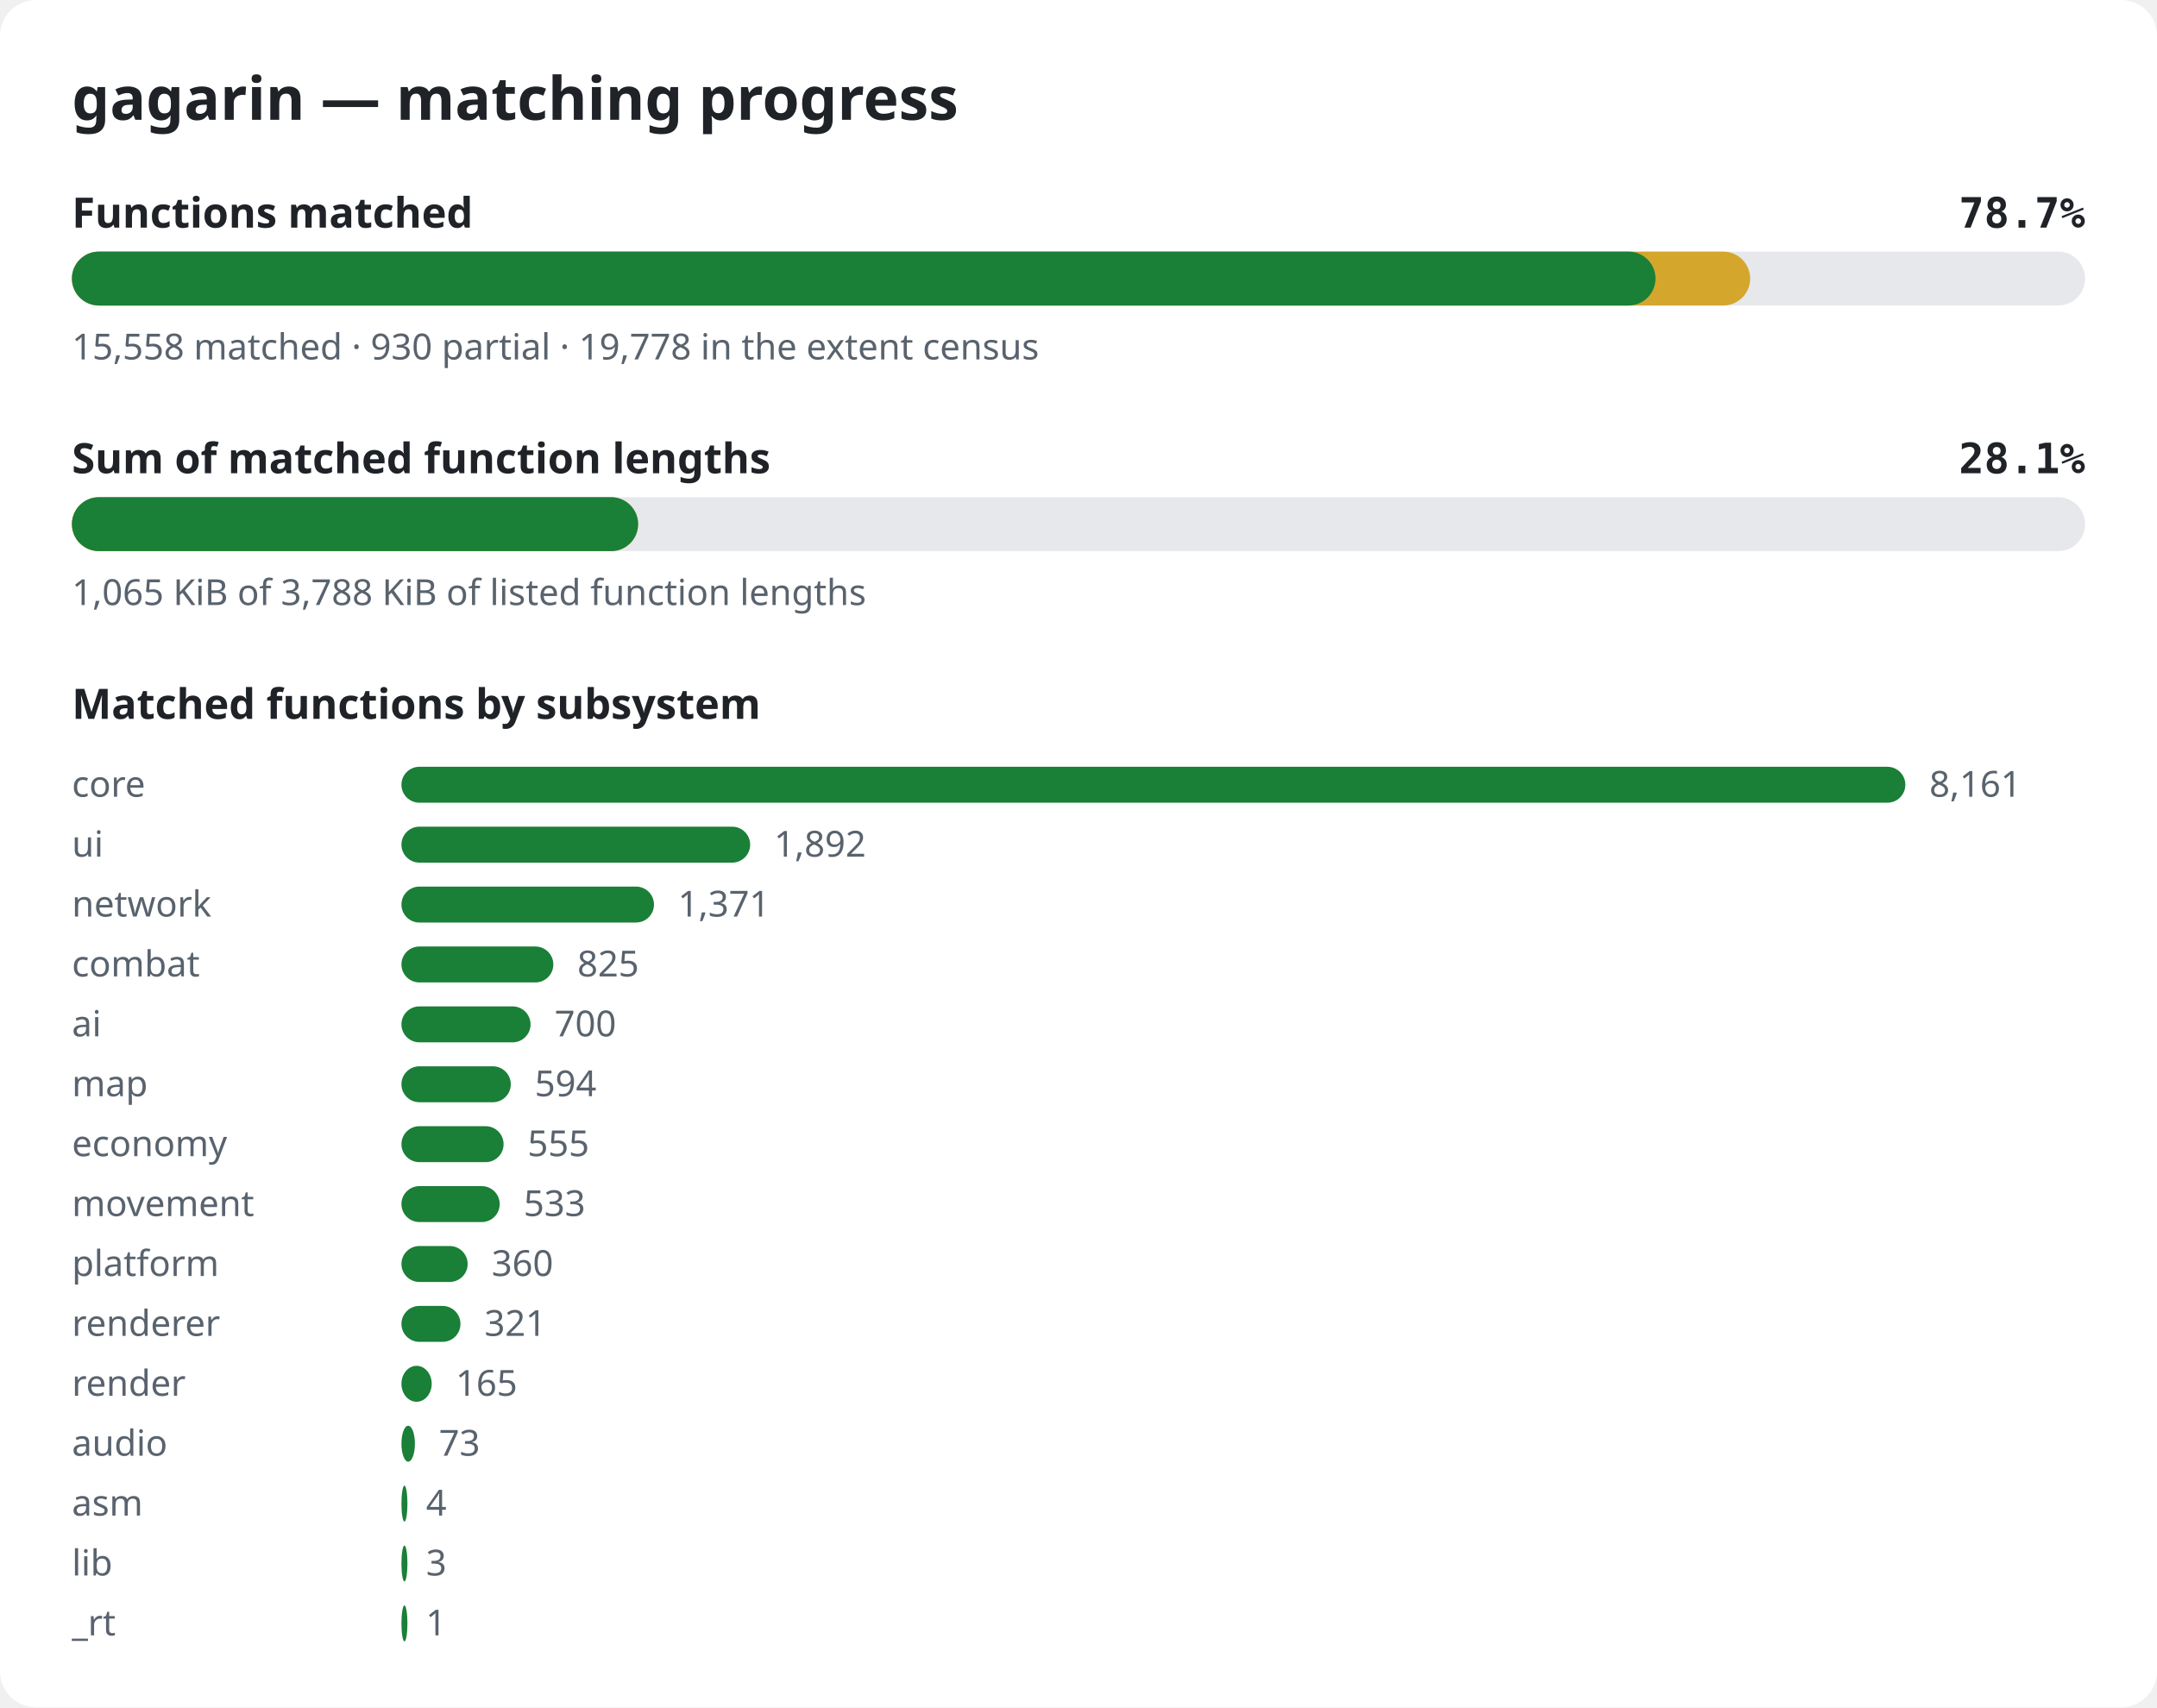
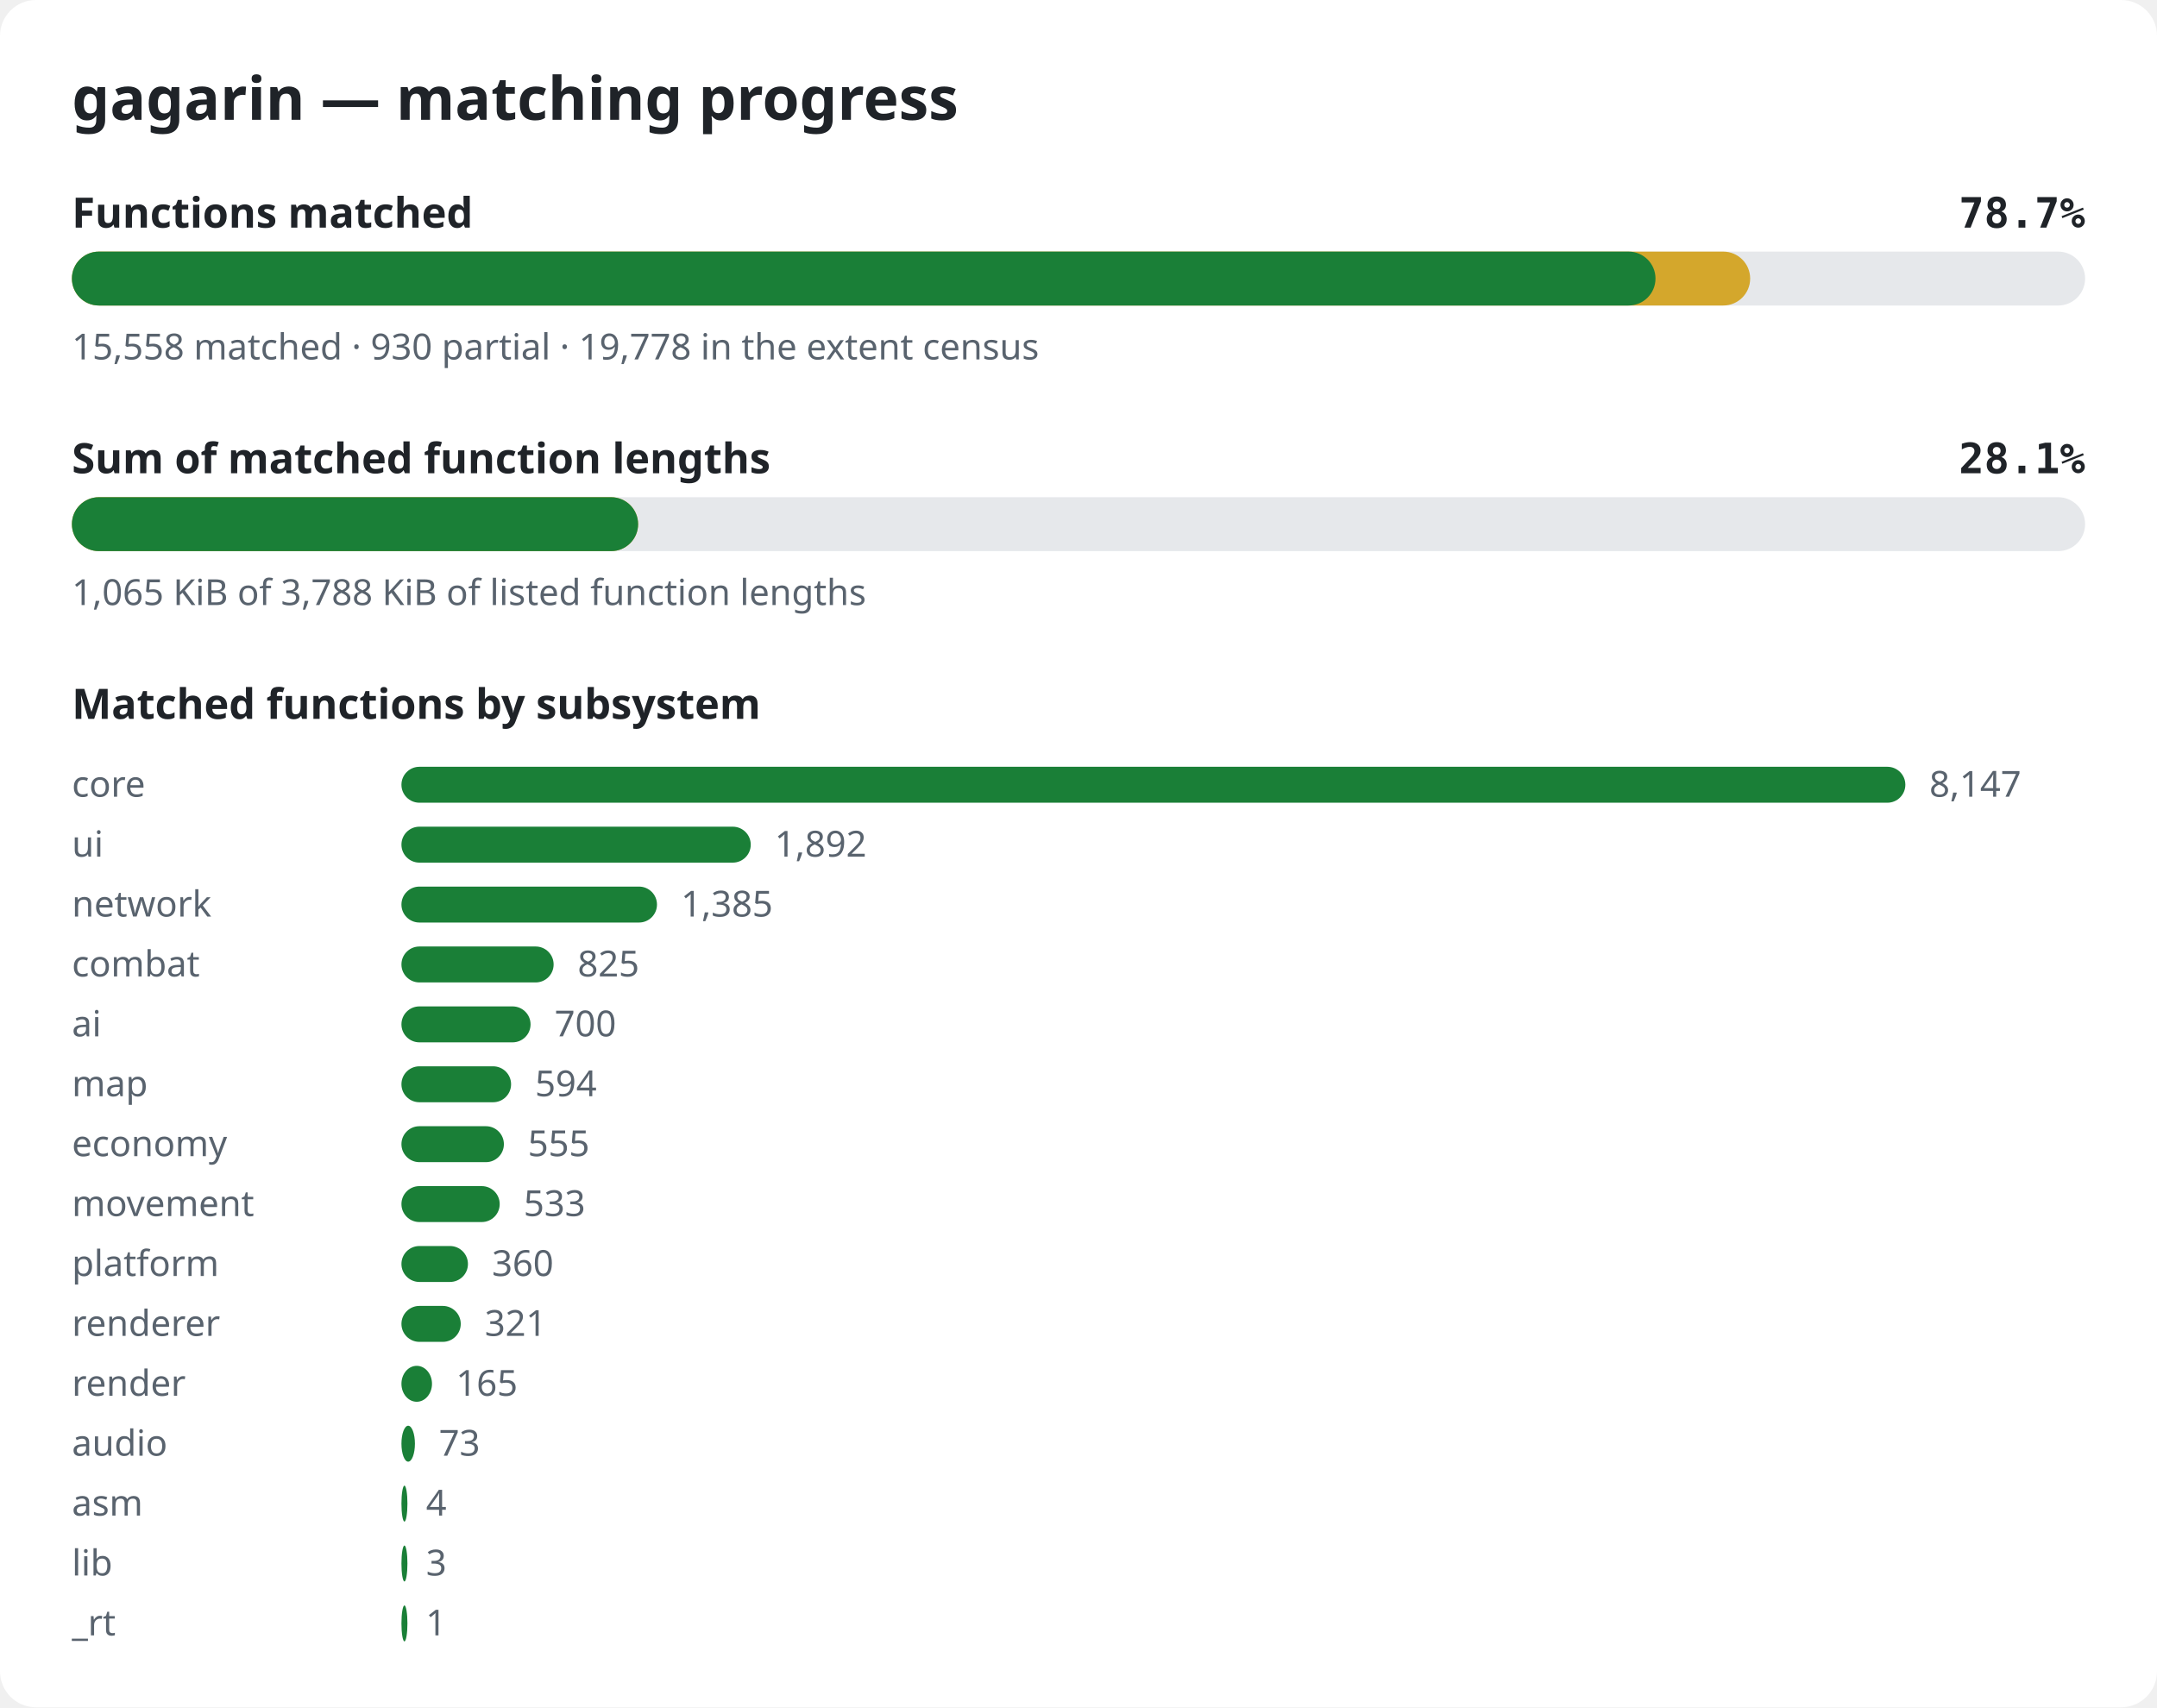
<svg xmlns="http://www.w3.org/2000/svg" width="720" height="570" viewBox="0 0 720 570" role="img" aria-label="gagarin matching progress">
  <style>.bg{fill:#ffffff}.title{font:600 20px sans-serif;fill:#1f2328}.label{font:600 14px sans-serif;fill:#1f2328}.pct{font:600 14px monospace;fill:#1f2328}.note{font:12px sans-serif;fill:#59636e}.track{fill:#e6e8eb}.done{fill:#1a7f37}.partial{fill:#d4a72c}@media (prefers-color-scheme: dark){.bg{fill:#0d1117}.title,.label,.pct{fill:#e6edf3}.note{fill:#9198a1}.track{fill:#262c36}.done{fill:#3fb950}.partial{fill:#d29922}}</style>
  <rect width="720" height="570" rx="12" class="bg" />
  <text x="24" y="40" class="title">gagarin — matching progress</text>
  <text x="24" y="76" class="label">Functions matched</text>
  <text x="696" y="76" class="pct" text-anchor="end">78.7%</text>
  <rect x="24" y="84" width="672" height="18" rx="9" class="track" />
  <rect x="24" y="84" width="560.2" height="18" rx="9" class="partial" />
  <rect x="24" y="84" width="528.6" height="18" rx="9" class="done" />
  <text x="24" y="120" class="note">15,558 matched · 930 partial · 19,778 in the extent census</text>
  <text x="24" y="158" class="label">Sum of matched function lengths</text>
  <text x="696" y="158" class="pct" text-anchor="end">28.1%</text>
  <rect x="24" y="166" width="672" height="18" rx="9" class="track" />
  <rect x="24" y="166" width="189.0" height="18" rx="9" class="partial" />
  <rect x="24" y="166" width="189.0" height="18" rx="9" class="done" />
  <text x="24" y="202" class="note">1,065 KiB of 3,788 KiB of listed function lengths</text>
  <text x="24" y="240" class="label">Matched functions by subsystem</text>
  <text x="24" y="266" class="note">core</text>
  <rect x="134" y="256" width="502.0" height="12" rx="6" class="done" />
-   <text x="644.0" y="266" class="note">8,161</text>
+   <text x="644.0" y="266" class="note">8,147</text>
  <text x="24" y="286" class="note">ui</text>
-   <rect x="134" y="276" width="116.4" height="12" rx="6" class="done" />
-   <text x="258.4" y="286" class="note">1,892</text>
+   <rect x="134" y="276" width="116.6" height="12" rx="6" class="done" />
+   <text x="258.6" y="286" class="note">1,892</text>
  <text x="24" y="306" class="note">network</text>
-   <rect x="134" y="296" width="84.3" height="12" rx="6" class="done" />
-   <text x="226.3" y="306" class="note">1,371</text>
+   <rect x="134" y="296" width="85.3" height="12" rx="6" class="done" />
+   <text x="227.3" y="306" class="note">1,385</text>
  <text x="24" y="326" class="note">combat</text>
-   <rect x="134" y="316" width="50.7" height="12" rx="6" class="done" />
-   <text x="192.7" y="326" class="note">825</text>
+   <rect x="134" y="316" width="50.8" height="12" rx="6" class="done" />
+   <text x="192.8" y="326" class="note">825</text>
  <text x="24" y="346" class="note">ai</text>
  <rect x="134" y="336" width="43.1" height="12" rx="6" class="done" />
  <text x="185.1" y="346" class="note">700</text>
  <text x="24" y="366" class="note">map</text>
-   <rect x="134" y="356" width="36.5" height="12" rx="6" class="done" />
-   <text x="178.5" y="366" class="note">594</text>
+   <rect x="134" y="356" width="36.6" height="12" rx="6" class="done" />
+   <text x="178.6" y="366" class="note">594</text>
  <text x="24" y="386" class="note">economy</text>
-   <rect x="134" y="376" width="34.1" height="12" rx="6" class="done" />
-   <text x="176.1" y="386" class="note">555</text>
+   <rect x="134" y="376" width="34.2" height="12" rx="6" class="done" />
+   <text x="176.2" y="386" class="note">555</text>
  <text x="24" y="406" class="note">movement</text>
  <rect x="134" y="396" width="32.8" height="12" rx="6" class="done" />
  <text x="174.8" y="406" class="note">533</text>
  <text x="24" y="426" class="note">platform</text>
-   <rect x="134" y="416" width="22.1" height="12" rx="6" class="done" />
-   <text x="164.1" y="426" class="note">360</text>
+   <rect x="134" y="416" width="22.2" height="12" rx="6" class="done" />
+   <text x="164.2" y="426" class="note">360</text>
  <text x="24" y="446" class="note">renderer</text>
-   <rect x="134" y="436" width="19.7" height="12" rx="6" class="done" />
-   <text x="161.7" y="446" class="note">321</text>
+   <rect x="134" y="436" width="19.8" height="12" rx="6" class="done" />
+   <text x="161.8" y="446" class="note">321</text>
  <text x="24" y="466" class="note">render</text>
-   <rect x="134" y="456" width="10.1" height="12" rx="6" class="done" />
-   <text x="152.1" y="466" class="note">165</text>
+   <rect x="134" y="456" width="10.2" height="12" rx="6" class="done" />
+   <text x="152.2" y="466" class="note">165</text>
  <text x="24" y="486" class="note">audio</text>
  <rect x="134" y="476" width="4.5" height="12" rx="6" class="done" />
  <text x="146.5" y="486" class="note">73</text>
  <text x="24" y="506" class="note">asm</text>
  <rect x="134" y="496" width="2.0" height="12" rx="6" class="done" />
  <text x="142.2" y="506" class="note">4</text>
  <text x="24" y="526" class="note">lib</text>
  <rect x="134" y="516" width="2.0" height="12" rx="6" class="done" />
  <text x="142.2" y="526" class="note">3</text>
  <text x="24" y="546" class="note">_rt</text>
  <rect x="134" y="536" width="2.0" height="12" rx="6" class="done" />
  <text x="142.1" y="546" class="note">1</text>
</svg>
